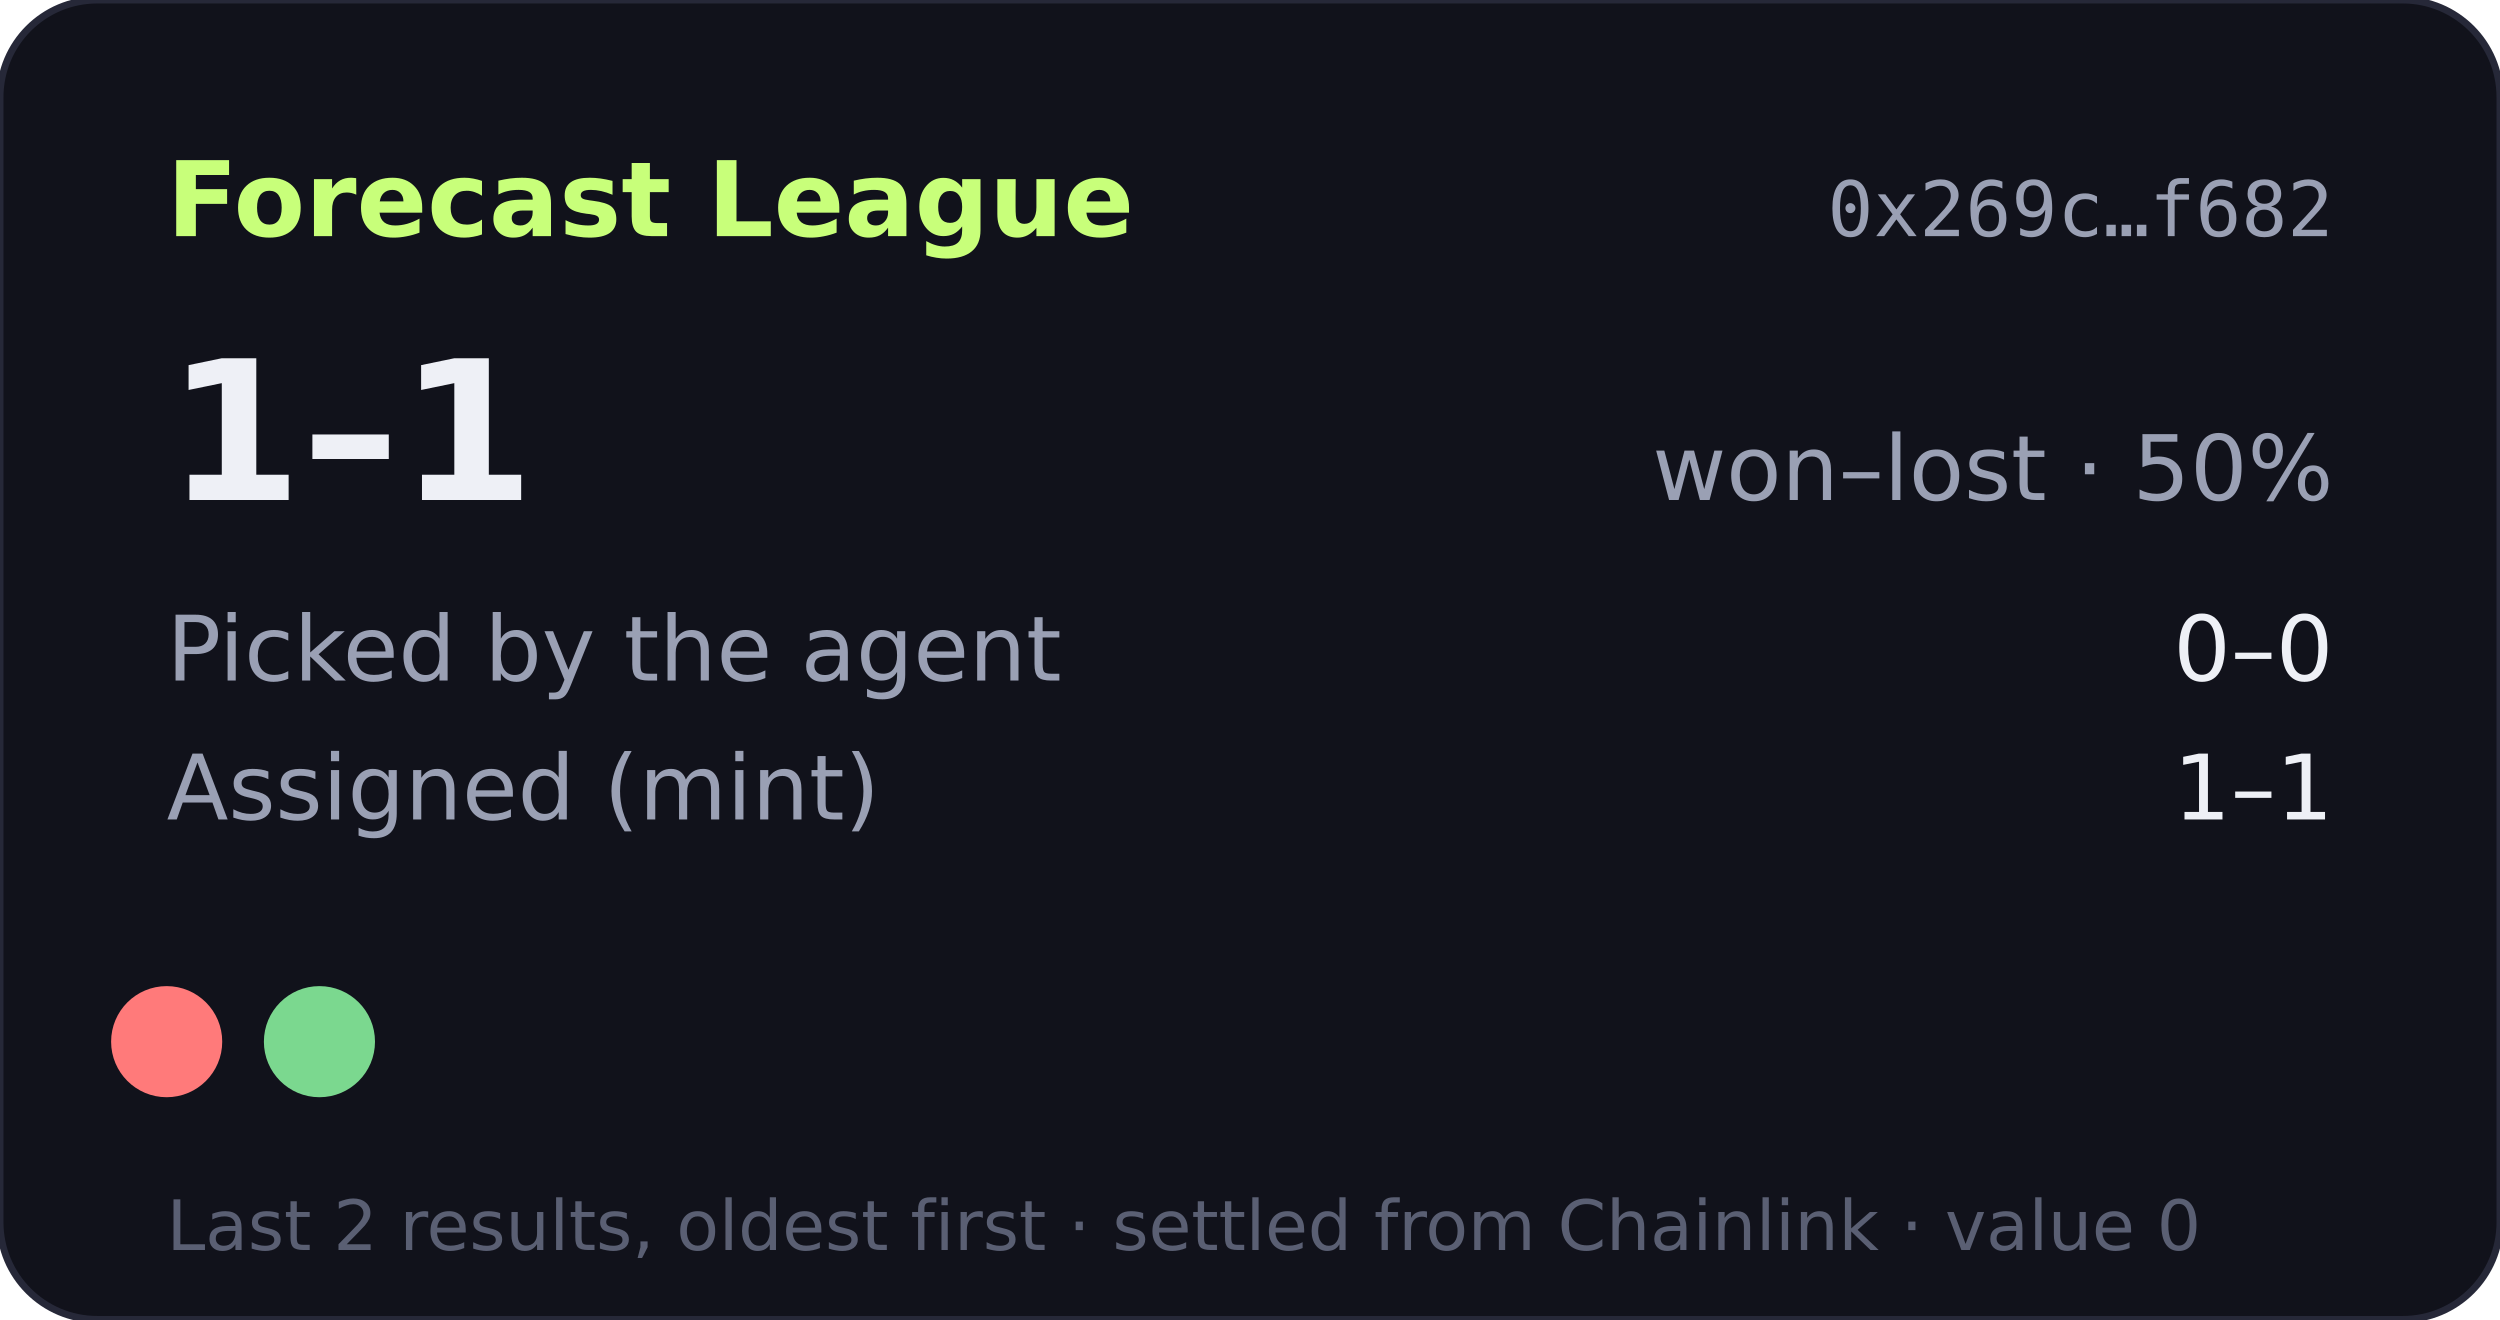
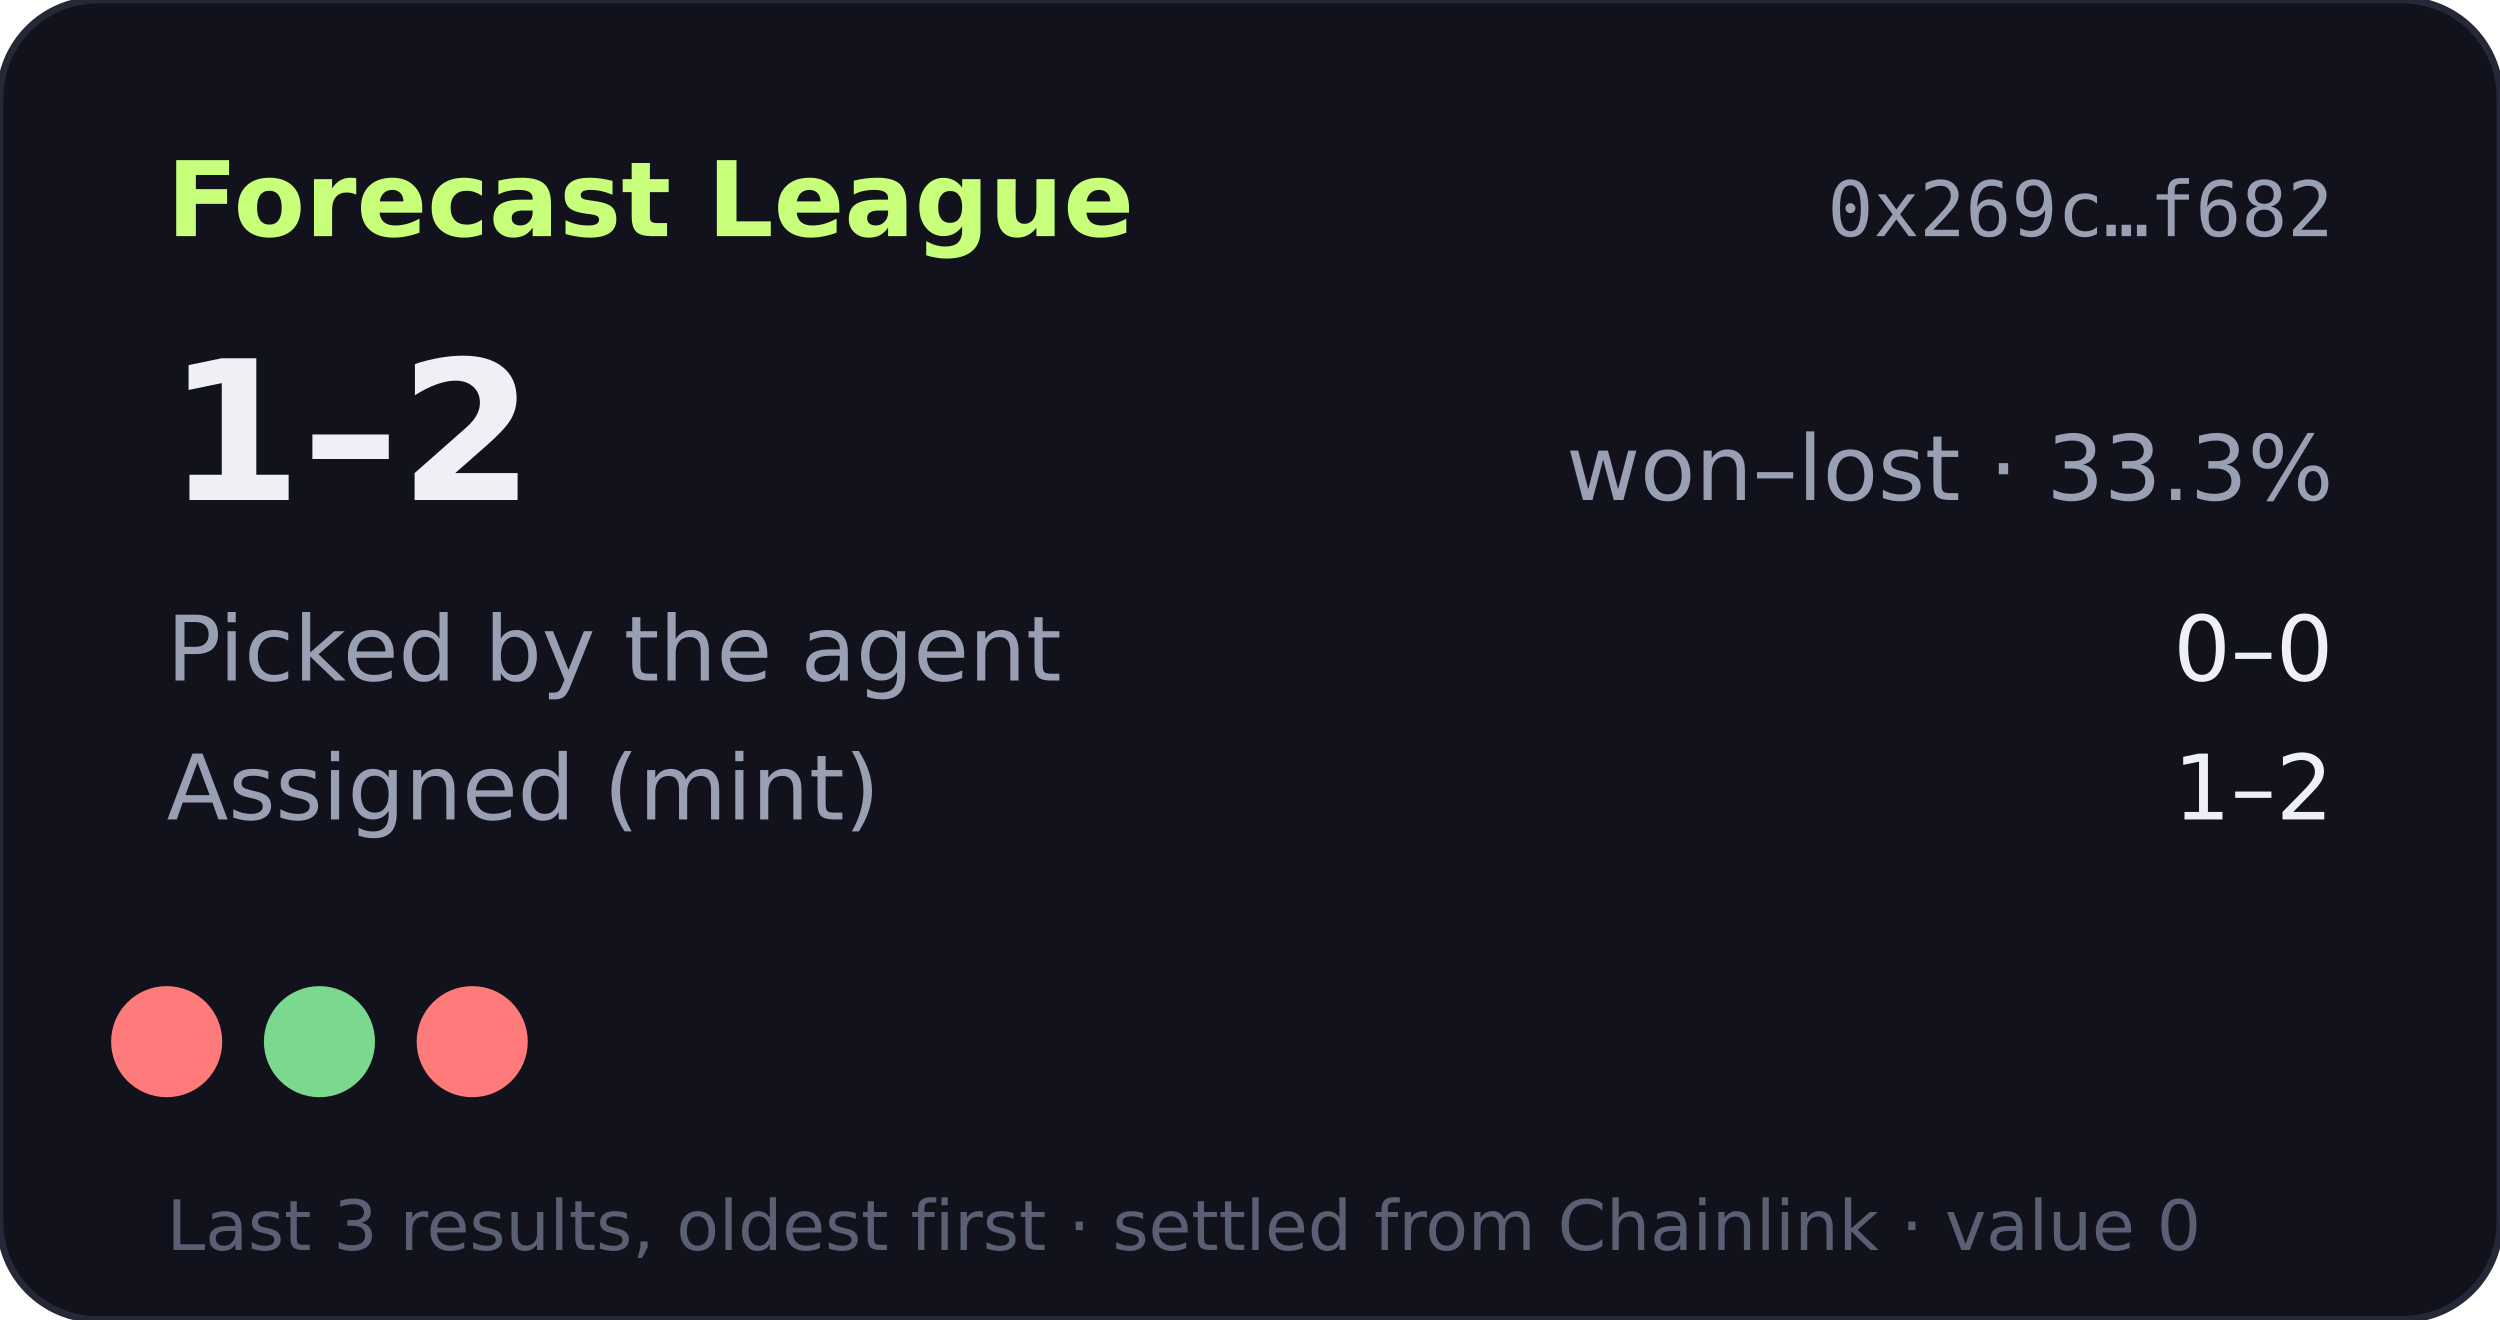
- <svg xmlns="http://www.w3.org/2000/svg" width="360" height="190" viewBox="0 0 360 190" role="img" aria-label="Forecast League record 1-1">
+ <svg xmlns="http://www.w3.org/2000/svg" width="360" height="190" viewBox="0 0 360 190" role="img" aria-label="Forecast League record 1-2">
  <rect width="360" height="190" rx="14" fill="#11121b" stroke="#262838" />
  <text x="24" y="34" fill="#c8ff7a" font-size="15" font-weight="700" font-family="Verdana,DejaVu Sans,sans-serif">Forecast League</text>
  <text x="336" y="34" fill="#9aa0b4" font-size="11" text-anchor="end" font-family="monospace">0x269c…f682</text>
  <g font-family="Verdana,DejaVu Sans,sans-serif">
-     <text x="24" y="72" fill="#eef0f6" font-size="28" font-weight="700">1–1</text>
-     <text x="336" y="72" fill="#9aa0b4" font-size="13" text-anchor="end">won–lost · 50%</text>
+     <text x="24" y="72" fill="#eef0f6" font-size="28" font-weight="700">1–2</text>
+     <text x="336" y="72" fill="#9aa0b4" font-size="13" text-anchor="end">won–lost · 33.3%</text>
    <text x="24" y="98" fill="#9aa0b4" font-size="13">Picked by the agent</text>
    <text x="336" y="98" fill="#eef0f6" font-size="13" text-anchor="end">0–0</text>
    <text x="24" y="118" fill="#9aa0b4" font-size="13">Assigned (mint)</text>
-     <text x="336" y="118" fill="#eef0f6" font-size="13" text-anchor="end">1–1</text>
+     <text x="336" y="118" fill="#eef0f6" font-size="13" text-anchor="end">1–2</text>
    <circle cx="24" cy="150" r="8" fill="#ff7a7a" />
    <circle cx="46" cy="150" r="8" fill="#7bd88f" />
-     <text x="24" y="180" fill="#5a5f73" font-size="10">Last 2 results, oldest first · settled from Chainlink · value 0</text>
+     <circle cx="68" cy="150" r="8" fill="#ff7a7a" />
+     <text x="24" y="180" fill="#5a5f73" font-size="10">Last 3 results, oldest first · settled from Chainlink · value 0</text>
  </g>
</svg>
